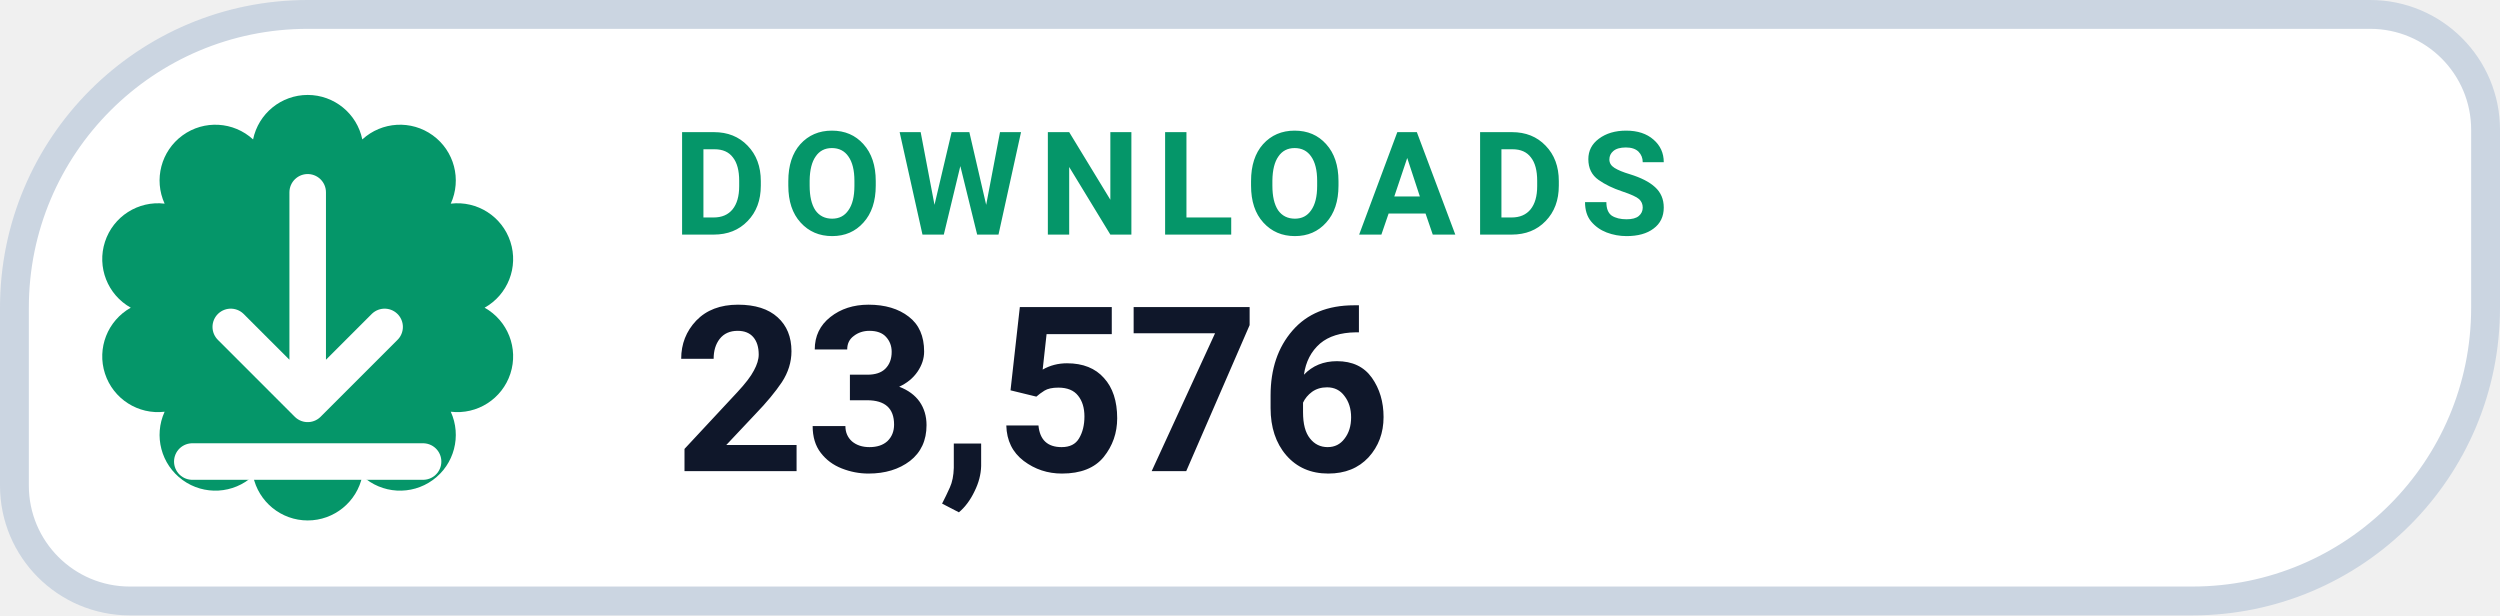
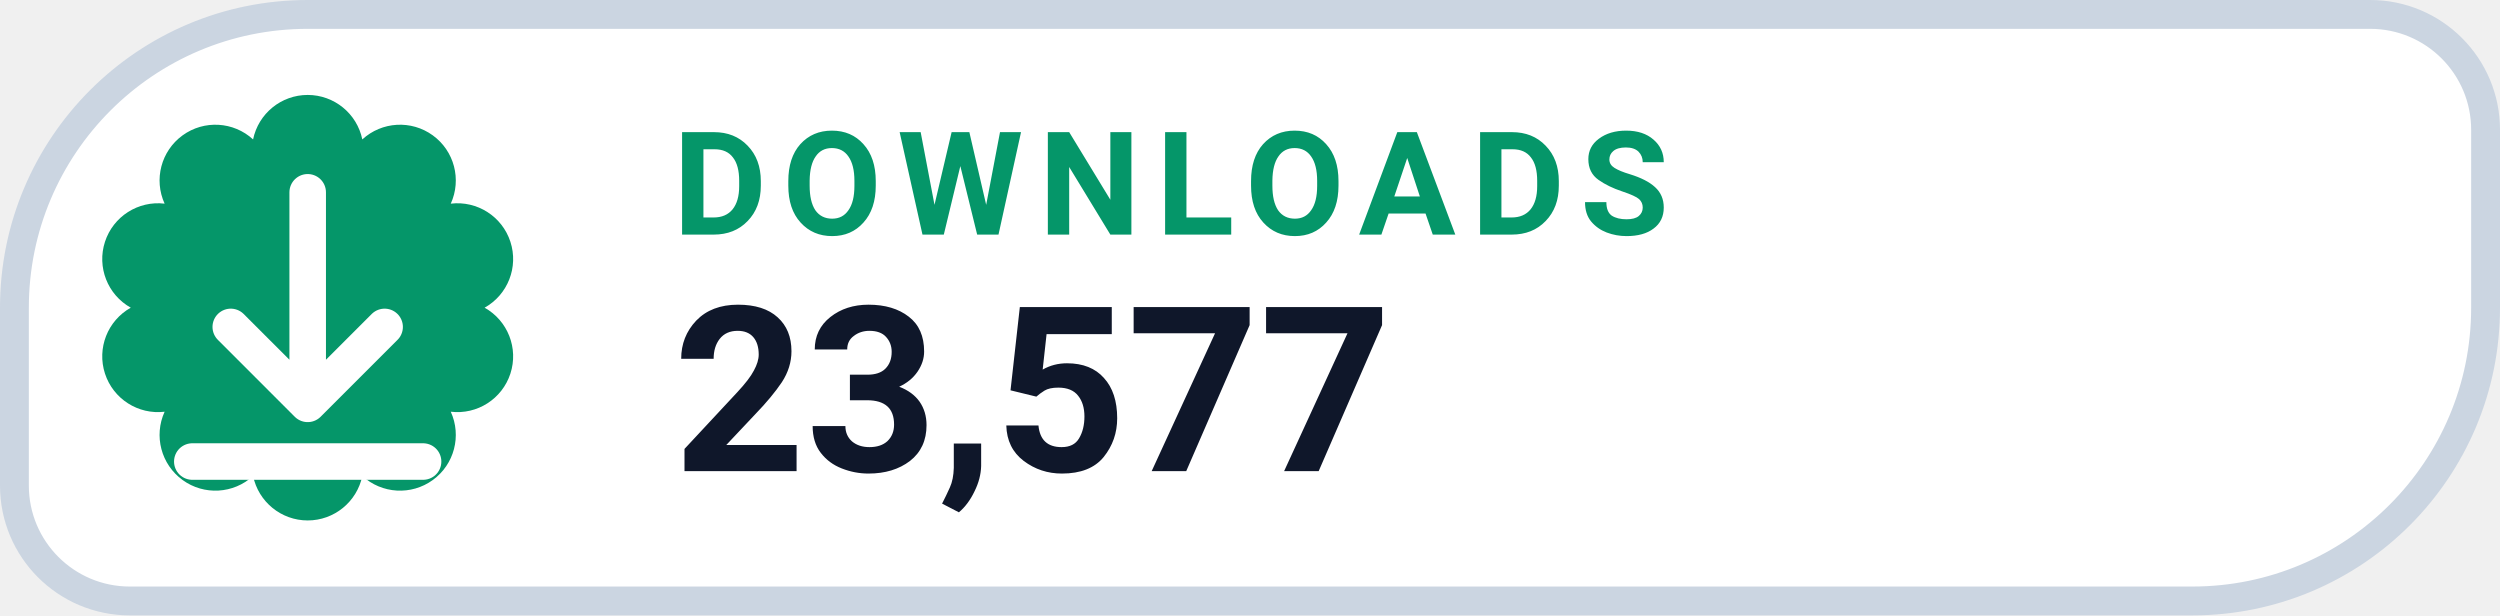
- <svg xmlns="http://www.w3.org/2000/svg" width="130" height="32" viewBox="0 0 130 32" role="img" aria-label="DOWNLOADS 23,576">
+ <svg xmlns="http://www.w3.org/2000/svg" width="130" height="32" viewBox="0 0 130 32" role="img" aria-label="DOWNLOADS 23,577">
  <path d="M 16.00 0.75 H 123.25 A 6.00 6.00 0 0 1 129.25 6.75 V 16.00 A 15.25 15.25 0 0 1 114.00 31.25 H 6.75 A 6.00 6.00 0 0 1 0.75 25.25 V 16.00 A 15.25 15.25 0 0 1 16.00 0.75 Z" fill="#FFFFFF" stroke="#CBD5E1" stroke-width="1.5" />
  <path d="M 13.16 7.25 A 2.90 2.90 0 0 1 18.84 7.25 A 2.90 2.90 0 0 1 23.44 10.59 A 2.90 2.90 0 0 1 25.20 16.00 A 2.90 2.90 0 0 1 23.44 21.41 A 2.90 2.90 0 0 1 18.84 24.75 A 2.90 2.90 0 0 1 13.16 24.75 A 2.90 2.90 0 0 1 8.56 21.41 A 2.90 2.90 0 0 1 6.80 16.00 A 2.90 2.90 0 0 1 8.56 10.59 A 2.90 2.90 0 0 1 13.16 7.25 Z" fill="#059669" />
  <g transform="translate(16 16)" style="color:#FFFFFF;">
    <path d="M0 -6 v11 m0 0 l4 -4 m-4 4 l-4 -4 M-6 8 h12" fill="none" stroke="currentColor" stroke-width="1.9" stroke-linecap="round" stroke-linejoin="round" />
  </g>
  <text x="35" y="12.2" fill="#059669" font-family="-apple-system,BlinkMacSystemFont,'Segoe UI',Roboto,Helvetica,Arial,sans-serif" font-size="7.5" font-weight="700" letter-spacing=".8">DOWNLOADS</text>
-   <text x="35" y="24.5" fill="#0F172A" font-family="-apple-system,BlinkMacSystemFont,'Segoe UI',Roboto,Helvetica,Arial,sans-serif" font-size="12" font-weight="750">23,576</text>
+   <text x="35" y="24.5" fill="#0F172A" font-family="-apple-system,BlinkMacSystemFont,'Segoe UI',Roboto,Helvetica,Arial,sans-serif" font-size="12" font-weight="750">23,577</text>
</svg>
